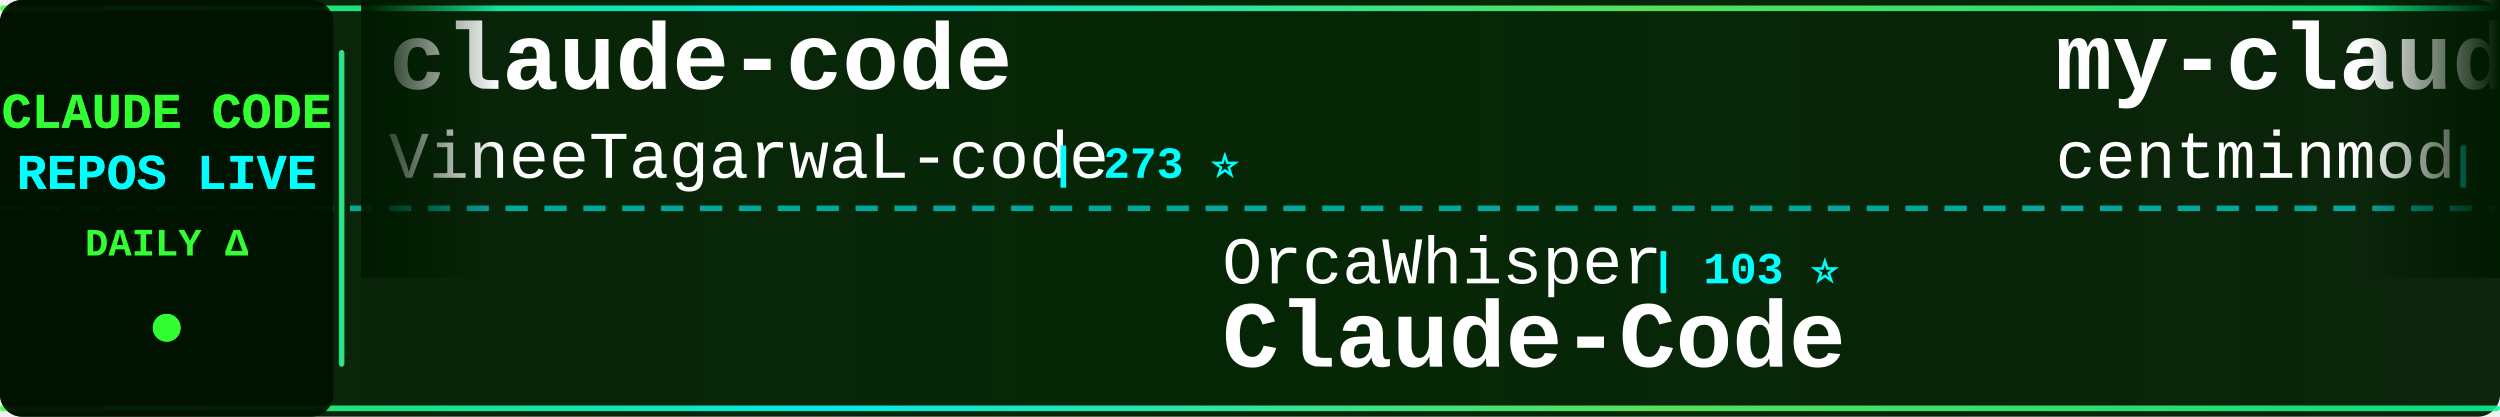
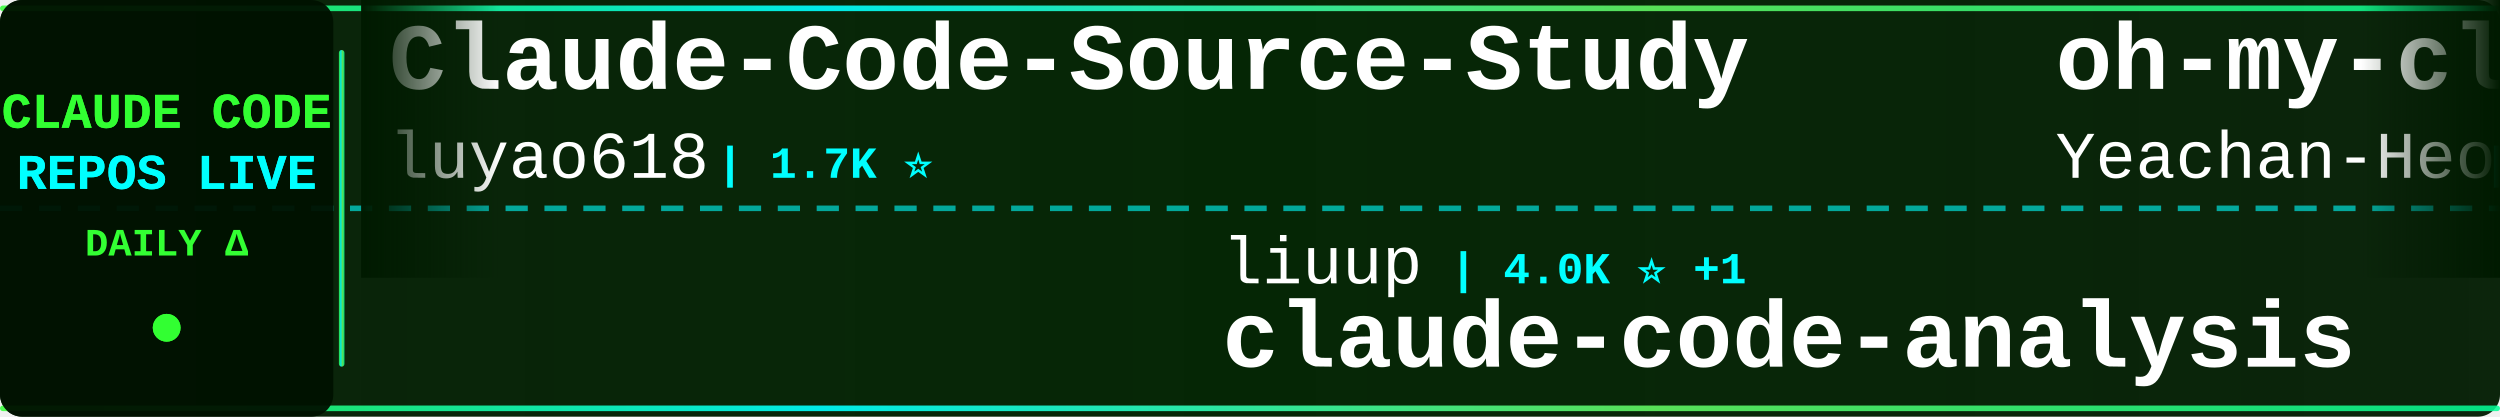
<svg xmlns="http://www.w3.org/2000/svg" width="900" height="150">
  <defs>
    <linearGradient id="tickerBg" x1="0%" y1="0%" x2="100%" y2="0%">
      <stop offset="0%" style="stop-color:#001a00;stop-opacity:0.95" />
      <stop offset="50%" style="stop-color:#002200;stop-opacity:0.98" />
      <stop offset="100%" style="stop-color:#001a00;stop-opacity:0.95" />
    </linearGradient>
    <linearGradient id="borderGrad" x1="0%" y1="0%" x2="100%" y2="0%">
      <stop offset="0%" style="stop-color:#33ff33;stop-opacity:0.85">
        <animate attributeName="stop-opacity" values="0.85;1;0.85" dur="2s" repeatCount="indefinite" />
      </stop>
      <stop offset="33%" style="stop-color:#00ffff;stop-opacity:0.9">
        <animate attributeName="stop-opacity" values="0.9;1;0.9" dur="2.2s" repeatCount="indefinite" />
      </stop>
      <stop offset="66%" style="stop-color:#66ff66;stop-opacity:0.85">
        <animate attributeName="stop-opacity" values="0.85;1;0.85" dur="1.8s" repeatCount="indefinite" />
      </stop>
      <stop offset="100%" style="stop-color:#00ff99;stop-opacity:0.85">
        <animate attributeName="stop-opacity" values="0.85;1;0.85" dur="2s" repeatCount="indefinite" />
      </stop>
    </linearGradient>
    <filter id="textGlow">
      <feGaussianBlur stdDeviation="0.1" result="coloredBlur" />
      <feMerge>
        <feMergeNode in="coloredBlur" />
        <feMergeNode in="SourceGraphic" />
      </feMerge>
    </filter>
    <filter id="metricGlow">
      <feGaussianBlur stdDeviation="0.2" result="coloredBlur" />
      <feMerge>
        <feMergeNode in="coloredBlur" />
        <feMergeNode in="SourceGraphic" />
      </feMerge>
    </filter>
    <linearGradient id="leftFade" x1="0%" y1="0%" x2="100%" y2="0%">
      <stop offset="0%" style="stop-color:#001a00;stop-opacity:1" />
      <stop offset="100%" style="stop-color:#001a00;stop-opacity:0" />
    </linearGradient>
    <linearGradient id="rightFade" x1="0%" y1="0%" x2="100%" y2="0%">
      <stop offset="0%" style="stop-color:#001a00;stop-opacity:0" />
      <stop offset="100%" style="stop-color:#001a00;stop-opacity:1" />
    </linearGradient>
  </defs>
  <rect width="900" height="150" fill="url(#tickerBg)" rx="8" />
  <rect x="0" y="2" width="900" height="2" fill="url(#borderGrad)" rx="1" />
  <rect x="0" y="146" width="900" height="2" fill="url(#borderGrad)" rx="1" />
  <line x1="0" y1="75" x2="900" y2="75" stroke="#00ffff" stroke-width="2" stroke-dasharray="8 6" opacity="0.6" />
  <rect x="0" y="0" width="120" height="150" fill="#001100" opacity="0.95" rx="8" />
  <text x="60" y="46" font-family="'Courier New', monospace" font-size="18" font-weight="bold" fill="#33ff33" text-anchor="middle" filter="url(#textGlow)">
    CLAUDE CODE
  </text>
  <text x="60" y="68" font-family="'Courier New', monospace" font-size="18" font-weight="bold" fill="#00ffff" text-anchor="middle" filter="url(#textGlow)">
    REPOS LIVE
  </text>
  <text x="60" y="92" font-family="'Courier New', monospace" font-size="14" font-weight="bold" fill="#33ff33" text-anchor="middle">
    DAILY Δ
  </text>
  <circle cx="60" cy="118" r="5" fill="#33ff33" filter="url(#metricGlow)">
    <animate attributeName="r" values="4;6;4" dur="1.5s" repeatCount="indefinite" />
    <animate attributeName="opacity" values="0.6;1;0.6" dur="1.5s" repeatCount="indefinite" />
  </circle>
  <rect x="122" y="18" width="2" height="114" fill="url(#borderGrad)" rx="1" />
  <clipPath id="tickerClip">
    <rect x="130" y="0" width="770" height="150" />
  </clipPath>
  <g clip-path="url(#tickerClip)">
    <g id="tickerItems">
      <animateTransform attributeName="transform" attributeType="XML" type="translate" from="0 0" to="-3000 0" dur="54s" repeatCount="indefinite" />
      <g transform="translate(0, 0)">
-         <text x="140" y="32" font-family="'Courier New', monospace" font-size="34" font-weight="bold" fill="#ffffff">claude-code</text>
-         <text x="140" y="64" font-family="'Courier New', monospace" font-size="24" font-weight="normal" fill="#ffffff" opacity="1.0">VineeTagarwaL-code</text>
-         <text x="378" y="64" font-family="'Courier New', monospace" font-size="16" font-weight="bold" fill="#00ffff"> | 273 ⭐</text>
+         <text x="140" y="32" font-family="'Courier New', monospace" font-size="34" font-weight="bold" fill="#ffffff">Claude-Code-Source-Study</text>
+         <text x="140" y="64" font-family="'Courier New', monospace" font-size="24" font-weight="normal" fill="#ffffff" opacity="1.0">luyao618</text>
+         <text x="258" y="64" font-family="'Courier New', monospace" font-size="16" font-weight="bold" fill="#00ffff"> | 1.7K ⭐</text>
      </g>
      <g transform="translate(300, 0)">
+         <text x="140" y="102" font-family="'Courier New', monospace" font-size="24" font-weight="normal" fill="#ffffff" opacity="1.0">liuup</text>
+         <text x="222" y="102" font-family="'Courier New', monospace" font-size="16" font-weight="bold" fill="#00ffff"> | 4.0K ⭐ +1</text>
+         <text x="140" y="132" font-family="'Courier New', monospace" font-size="34" font-weight="bold" fill="#ffffff">claude-code-analysis</text>
+       </g>
+       <g transform="translate(600, 0)">
+         <text x="140" y="32" font-family="'Courier New', monospace" font-size="34" font-weight="bold" fill="#ffffff">oh-my-claudecode</text>
+         <text x="140" y="64" font-family="'Courier New', monospace" font-size="24" font-weight="normal" fill="#ffffff" opacity="1.0">Yeachan-Heo</text>
+         <text x="294" y="64" font-family="'Courier New', monospace" font-size="16" font-weight="bold" fill="#00ffff"> | 39.9K ⭐ +7</text>
+       </g>
+       <g transform="translate(900, 0)">
+         <text x="140" y="102" font-family="'Courier New', monospace" font-size="24" font-weight="normal" fill="#ffffff" opacity="1.0">ochamber</text>
+         <text x="258" y="102" font-family="'Courier New', monospace" font-size="16" font-weight="bold" fill="#00ffff"> | 5 ⭐</text>
+         <text x="140" y="132" font-family="'Courier New', monospace" font-size="34" font-weight="bold" fill="#ffffff">claude-code</text>
+       </g>
+       <g transform="translate(1200, 0)">
+         <text x="140" y="32" font-family="'Courier New', monospace" font-size="34" font-weight="bold" fill="#ffffff">claude-code</text>
+         <text x="140" y="64" font-family="'Courier New', monospace" font-size="24" font-weight="normal" fill="#ffffff" opacity="1.0">freestylefly</text>
+         <text x="306" y="64" font-family="'Courier New', monospace" font-size="16" font-weight="bold" fill="#00ffff"> | 132 ⭐</text>
+       </g>
+       <g transform="translate(1500, 0)">
        <text x="140" y="102" font-family="'Courier New', monospace" font-size="24" font-weight="normal" fill="#ffffff" opacity="1.0">OrcaWhisper</text>
        <text x="294" y="102" font-family="'Courier New', monospace" font-size="16" font-weight="bold" fill="#00ffff"> | 103 ⭐</text>
        <text x="140" y="132" font-family="'Courier New', monospace" font-size="34" font-weight="bold" fill="#ffffff">Claude-Code</text>
      </g>
-       <g transform="translate(600, 0)">
-         <text x="140" y="32" font-family="'Courier New', monospace" font-size="34" font-weight="bold" fill="#ffffff">my-claude-code-setup</text>
-         <text x="140" y="64" font-family="'Courier New', monospace" font-size="24" font-weight="normal" fill="#ffffff" opacity="1.0">centminmod</text>
-         <text x="282" y="64" font-family="'Courier New', monospace" font-size="16" font-weight="bold" fill="#00ffff"> | 2.7K ⭐</text>
+       <g transform="translate(1800, 0)">
+         <text x="140" y="32" font-family="'Courier New', monospace" font-size="34" font-weight="bold" fill="#ffffff">free-claude-code</text>
+         <text x="140" y="64" font-family="'Courier New', monospace" font-size="24" font-weight="normal" fill="#ffffff" opacity="1.0">Alishahryar1</text>
+         <text x="306" y="64" font-family="'Courier New', monospace" font-size="16" font-weight="bold" fill="#00ffff"> | 60.8K ⭐ +43</text>
      </g>
-       <g transform="translate(900, 0)">
-         <text x="140" y="102" font-family="'Courier New', monospace" font-size="24" font-weight="normal" fill="#ffffff" opacity="1.0">Onewon</text>
-         <text x="234" y="102" font-family="'Courier New', monospace" font-size="16" font-weight="bold" fill="#00ffff"> | 182 ⭐</text>
+       <g transform="translate(2100, 0)">
+         <text x="140" y="102" font-family="'Courier New', monospace" font-size="24" font-weight="normal" fill="#ffffff" opacity="1.0">Tinkeringg-Lab</text>
+         <text x="330" y="102" font-family="'Courier New', monospace" font-size="16" font-weight="bold" fill="#00ffff"> | 215 ⭐</text>
        <text x="140" y="132" font-family="'Courier New', monospace" font-size="34" font-weight="bold" fill="#ffffff">claude-code</text>
      </g>
-       <g transform="translate(1200, 0)">
+       <g transform="translate(2400, 0)">
        <text x="140" y="32" font-family="'Courier New', monospace" font-size="34" font-weight="bold" fill="#ffffff">claude-code</text>
-         <text x="140" y="64" font-family="'Courier New', monospace" font-size="24" font-weight="normal" fill="#ffffff" opacity="1.0">anthropics</text>
-         <text x="282" y="64" font-family="'Courier New', monospace" font-size="16" font-weight="bold" fill="#00ffff"> | 151.1K ⭐ +32</text>
+         <text x="140" y="64" font-family="'Courier New', monospace" font-size="24" font-weight="normal" fill="#ffffff" opacity="1.0">codeaashu</text>
+         <text x="270" y="64" font-family="'Courier New', monospace" font-size="16" font-weight="bold" fill="#00ffff"> | 3.4K ⭐ +1</text>
      </g>
-       <g transform="translate(1500, 0)">
+       <g transform="translate(2700, 0)">
+         <text x="140" y="102" font-family="'Courier New', monospace" font-size="24" font-weight="normal" fill="#ffffff" opacity="1.0">Cranot</text>
+         <text x="234" y="102" font-family="'Courier New', monospace" font-size="16" font-weight="bold" fill="#00ffff"> | 2.9K ⭐</text>
+         <text x="140" y="132" font-family="'Courier New', monospace" font-size="34" font-weight="bold" fill="#ffffff">claude-code-guide</text>
+       </g>
+       <g transform="translate(3000, 0)">
+         <text x="140" y="32" font-family="'Courier New', monospace" font-size="34" font-weight="bold" fill="#ffffff">Claude-Code-Source-Study</text>
+         <text x="140" y="64" font-family="'Courier New', monospace" font-size="24" font-weight="normal" fill="#ffffff" opacity="1.0">luyao618</text>
+         <text x="258" y="64" font-family="'Courier New', monospace" font-size="16" font-weight="bold" fill="#00ffff"> | 1.7K ⭐</text>
+       </g>
+       <g transform="translate(3300, 0)">
+         <text x="140" y="102" font-family="'Courier New', monospace" font-size="24" font-weight="normal" fill="#ffffff" opacity="1.0">liuup</text>
+         <text x="222" y="102" font-family="'Courier New', monospace" font-size="16" font-weight="bold" fill="#00ffff"> | 4.0K ⭐ +1</text>
+         <text x="140" y="132" font-family="'Courier New', monospace" font-size="34" font-weight="bold" fill="#ffffff">claude-code-analysis</text>
+       </g>
+       <g transform="translate(3600, 0)">
+         <text x="140" y="32" font-family="'Courier New', monospace" font-size="34" font-weight="bold" fill="#ffffff">oh-my-claudecode</text>
+         <text x="140" y="64" font-family="'Courier New', monospace" font-size="24" font-weight="normal" fill="#ffffff" opacity="1.0">Yeachan-Heo</text>
+         <text x="294" y="64" font-family="'Courier New', monospace" font-size="16" font-weight="bold" fill="#00ffff"> | 39.9K ⭐ +7</text>
+       </g>
+       <g transform="translate(3900, 0)">
        <text x="140" y="102" font-family="'Courier New', monospace" font-size="24" font-weight="normal" fill="#ffffff" opacity="1.0">ochamber</text>
        <text x="258" y="102" font-family="'Courier New', monospace" font-size="16" font-weight="bold" fill="#00ffff"> | 5 ⭐</text>
-         <text x="140" y="132" font-family="'Courier New', monospace" font-size="34" font-weight="bold" fill="#ffffff">claude-code</text>
-       </g>
-       <g transform="translate(1800, 0)">
-         <text x="140" y="32" font-family="'Courier New', monospace" font-size="34" font-weight="bold" fill="#ffffff">claude-code-engineering</text>
-         <text x="140" y="64" font-family="'Courier New', monospace" font-size="24" font-weight="normal" fill="#ffffff" opacity="1.0">huangjia2019</text>
-         <text x="306" y="64" font-family="'Courier New', monospace" font-size="16" font-weight="bold" fill="#00ffff"> | 1.1K ⭐</text>
-       </g>
-       <g transform="translate(2100, 0)">
-         <text x="140" y="102" font-family="'Courier New', monospace" font-size="24" font-weight="normal" fill="#ffffff" opacity="1.0">musistudio</text>
-         <text x="282" y="102" font-family="'Courier New', monospace" font-size="16" font-weight="bold" fill="#00ffff"> | 37.7K ⭐ +1</text>
-         <text x="140" y="132" font-family="'Courier New', monospace" font-size="34" font-weight="bold" fill="#ffffff">claude-code-router</text>
-       </g>
-       <g transform="translate(2400, 0)">
-         <text x="140" y="32" font-family="'Courier New', monospace" font-size="34" font-weight="bold" fill="#ffffff">awesome-claude-code</text>
-         <text x="140" y="64" font-family="'Courier New', monospace" font-size="24" font-weight="normal" fill="#ffffff" opacity="1.0">jqueryscript</text>
-         <text x="306" y="64" font-family="'Courier New', monospace" font-size="16" font-weight="bold" fill="#00ffff"> | 531 ⭐</text>
-       </g>
-       <g transform="translate(2700, 0)">
-         <text x="140" y="102" font-family="'Courier New', monospace" font-size="24" font-weight="normal" fill="#ffffff" opacity="1.0">zstmfhy</text>
-         <text x="246" y="102" font-family="'Courier New', monospace" font-size="16" font-weight="bold" fill="#00ffff"> | 188 ⭐</text>
-         <text x="140" y="132" font-family="'Courier New', monospace" font-size="34" font-weight="bold" fill="#ffffff">Claude-code</text>
-       </g>
-       <g transform="translate(3000, 0)">
-         <text x="140" y="32" font-family="'Courier New', monospace" font-size="34" font-weight="bold" fill="#ffffff">claude-code</text>
-         <text x="140" y="64" font-family="'Courier New', monospace" font-size="24" font-weight="normal" fill="#ffffff" opacity="1.0">VineeTagarwaL-code</text>
-         <text x="378" y="64" font-family="'Courier New', monospace" font-size="16" font-weight="bold" fill="#00ffff"> | 273 ⭐</text>
-       </g>
-       <g transform="translate(3300, 0)">
-         <text x="140" y="102" font-family="'Courier New', monospace" font-size="24" font-weight="normal" fill="#ffffff" opacity="1.0">OrcaWhisper</text>
-         <text x="294" y="102" font-family="'Courier New', monospace" font-size="16" font-weight="bold" fill="#00ffff"> | 103 ⭐</text>
-         <text x="140" y="132" font-family="'Courier New', monospace" font-size="34" font-weight="bold" fill="#ffffff">Claude-Code</text>
-       </g>
-       <g transform="translate(3600, 0)">
-         <text x="140" y="32" font-family="'Courier New', monospace" font-size="34" font-weight="bold" fill="#ffffff">my-claude-code-setup</text>
-         <text x="140" y="64" font-family="'Courier New', monospace" font-size="24" font-weight="normal" fill="#ffffff" opacity="1.0">centminmod</text>
-         <text x="282" y="64" font-family="'Courier New', monospace" font-size="16" font-weight="bold" fill="#00ffff"> | 2.7K ⭐</text>
-       </g>
-       <g transform="translate(3900, 0)">
-         <text x="140" y="102" font-family="'Courier New', monospace" font-size="24" font-weight="normal" fill="#ffffff" opacity="1.0">Onewon</text>
-         <text x="234" y="102" font-family="'Courier New', monospace" font-size="16" font-weight="bold" fill="#00ffff"> | 182 ⭐</text>
        <text x="140" y="132" font-family="'Courier New', monospace" font-size="34" font-weight="bold" fill="#ffffff">claude-code</text>
      </g>
    </g>
  </g>
  <rect x="130" y="0" width="50" height="100" fill="url(#leftFade)" />
  <rect x="850" y="0" width="50" height="100" fill="url(#rightFade)" />
</svg>
